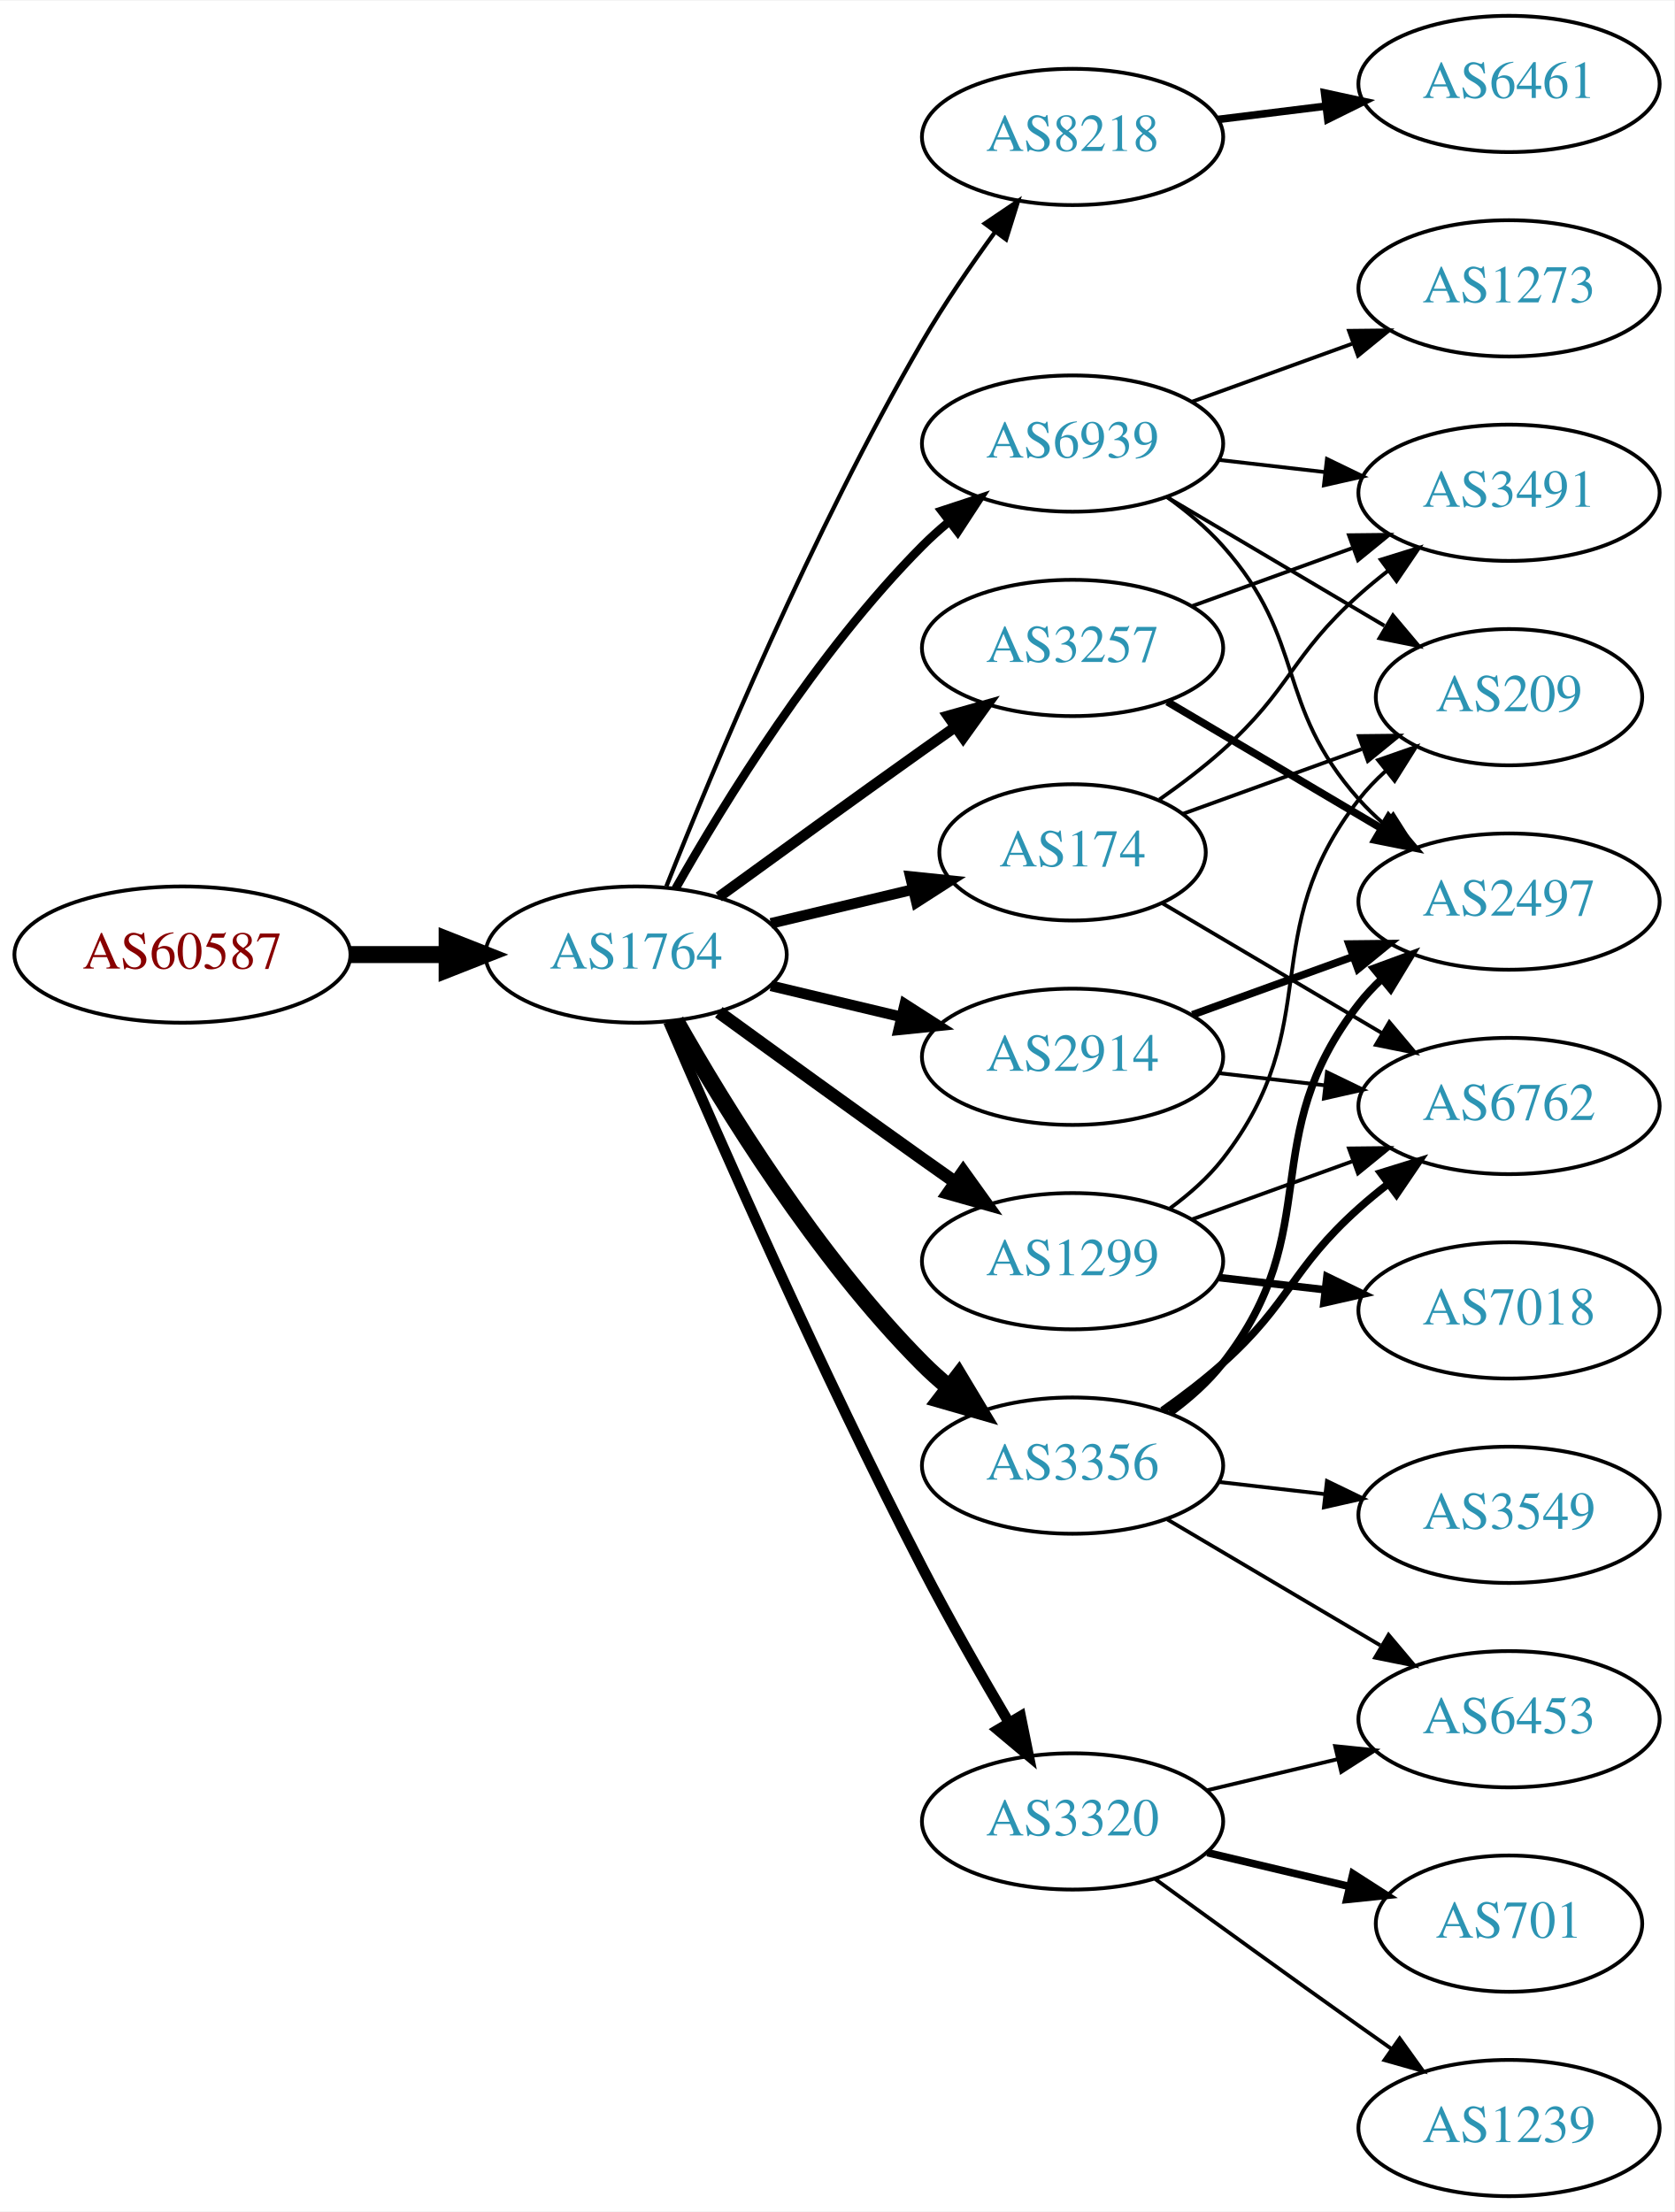
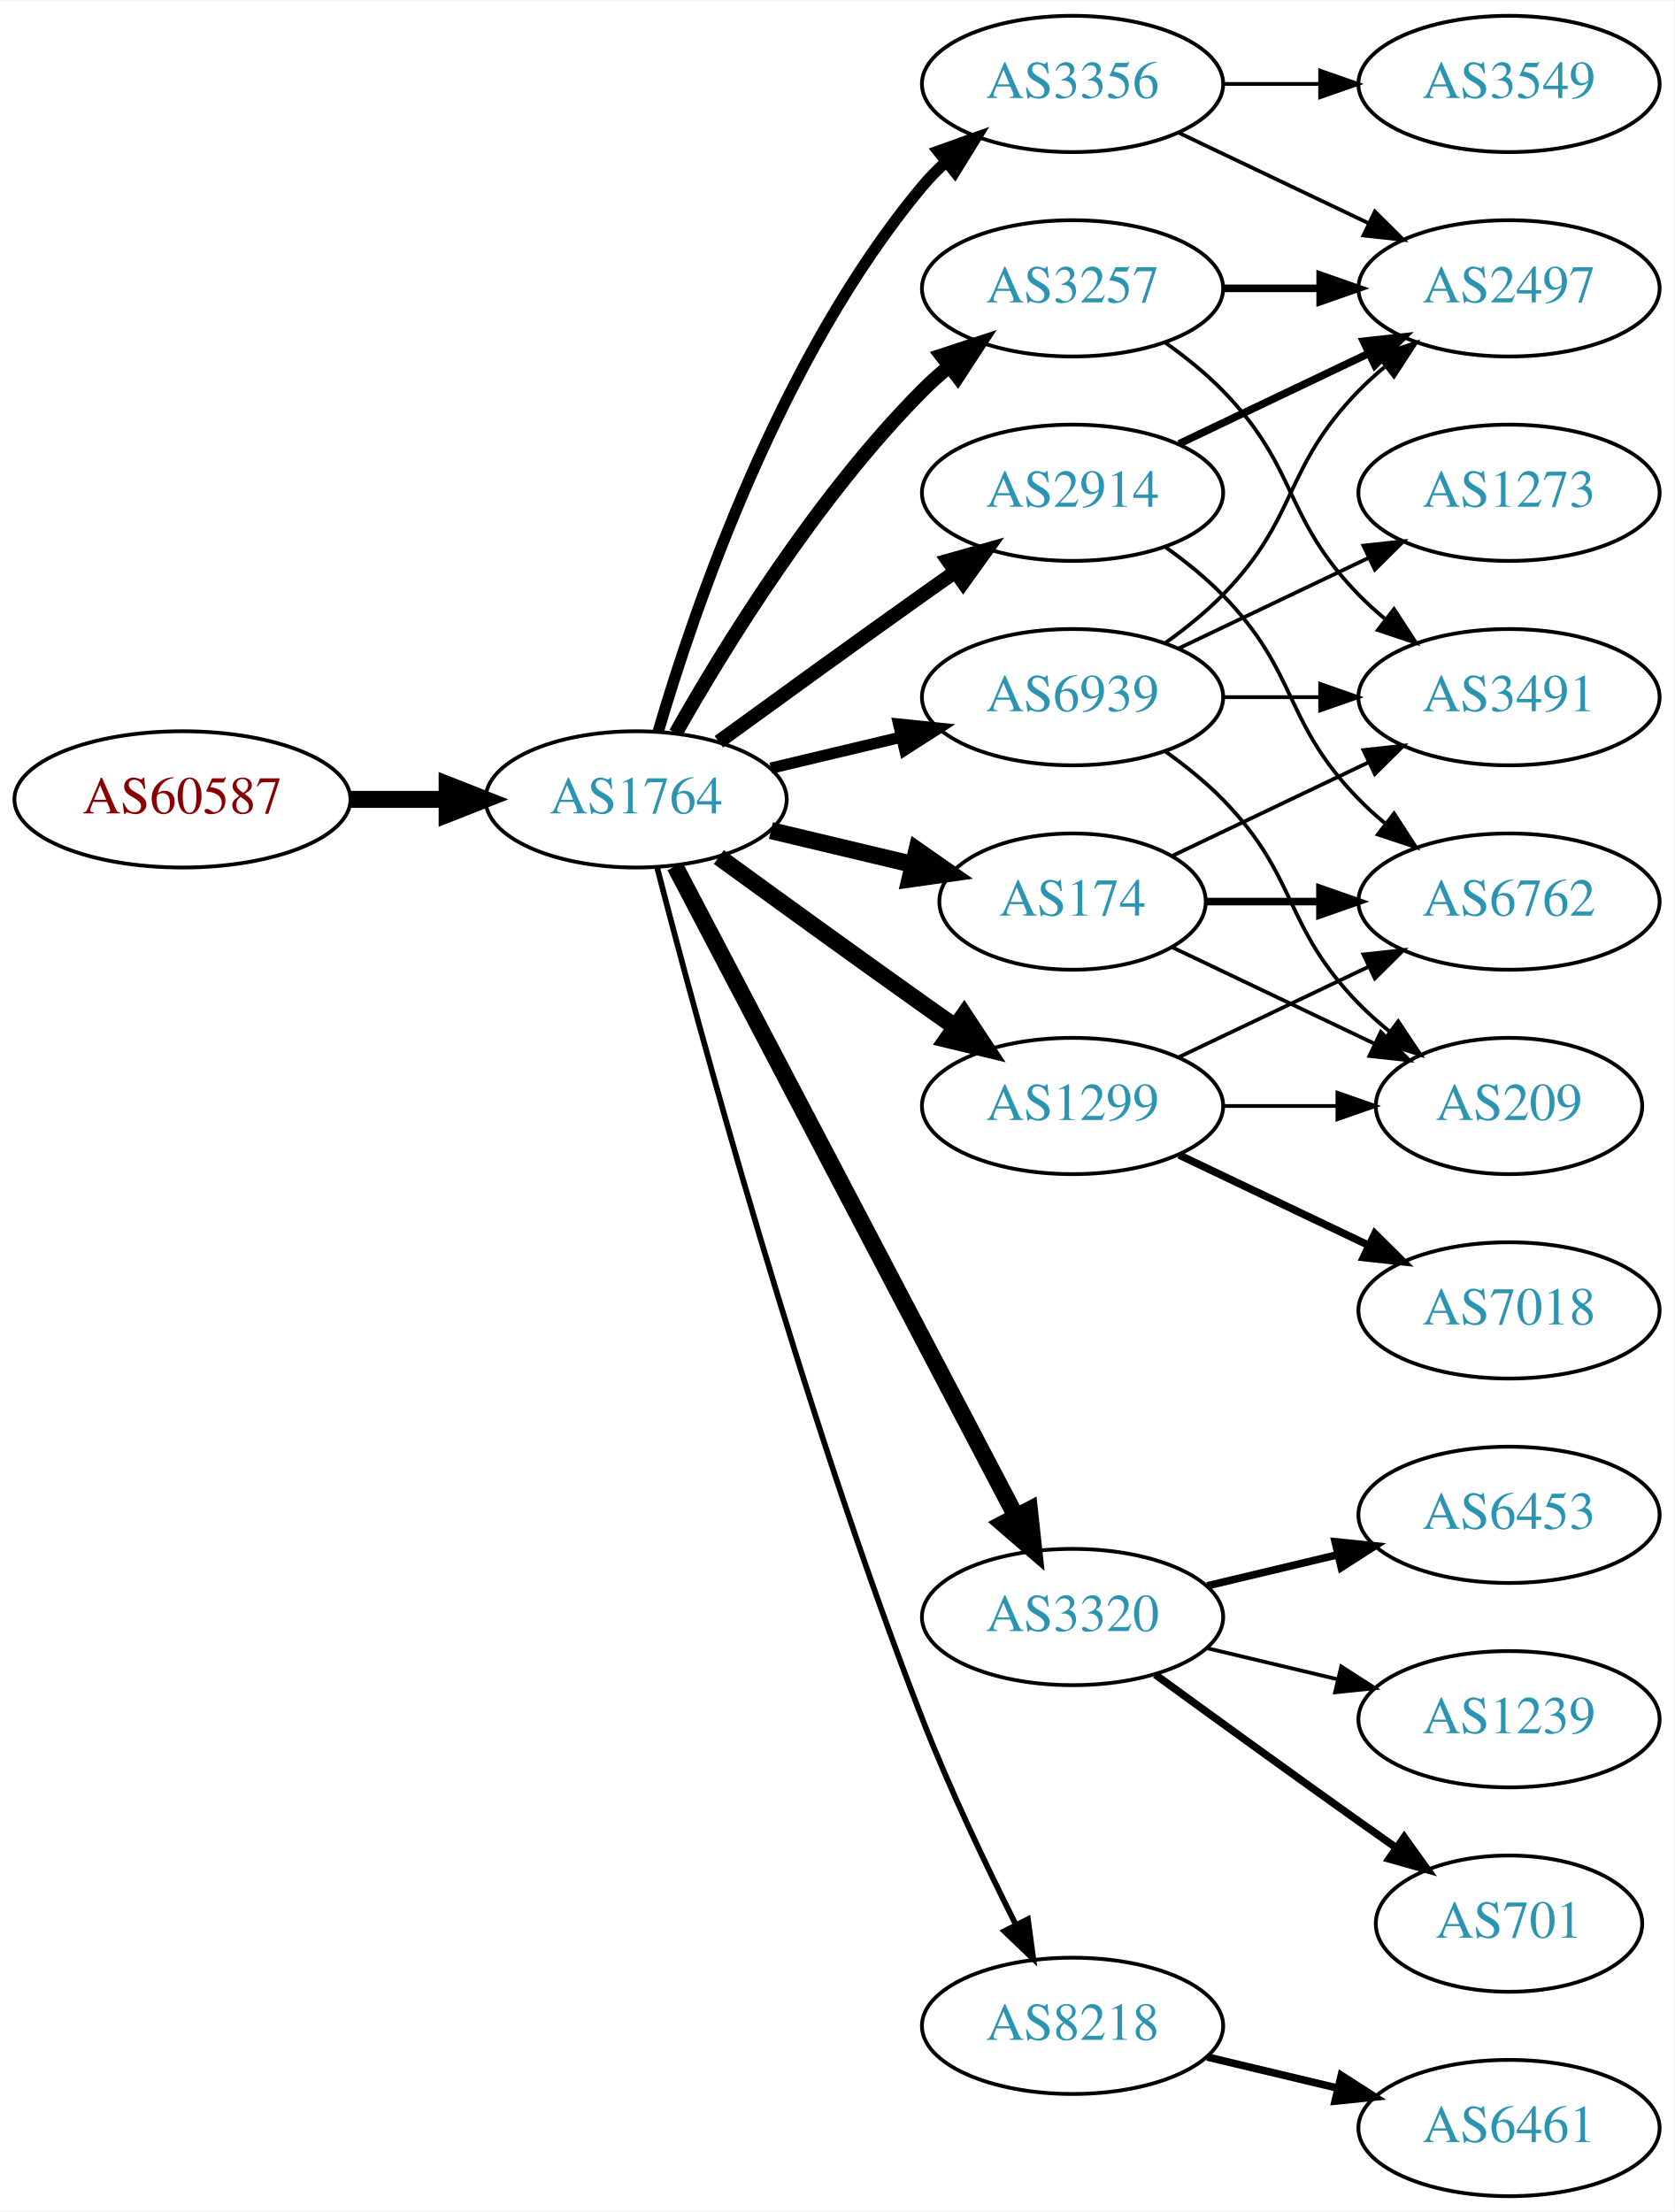
<svg xmlns="http://www.w3.org/2000/svg" xmlns:xlink="http://www.w3.org/1999/xlink" width="442pt" height="584pt" viewBox="0.00 0.00 442.27 584.00">
  <g id="graph0" class="graph" transform="scale(1 1) rotate(0) translate(4 580)">
    <polygon fill="white" stroke="none" points="-4,4 -4,-580 438.271,-580 438.271,4 -4,4" />
    <g id="node1" class="node">
      <g id="a_node1">
        <a xlink:href="/asn/60587" xlink:title="AS60587 ~ XINON GmbH [AT]">
-           <ellipse fill="#ffffff" stroke="black" cx="44.196" cy="-328" rx="44.393" ry="18" />
-           <text text-anchor="middle" x="44.196" y="-324.3" font-family="Times,serif" font-size="14.00" fill="#880000">AS60587</text>
+           <ellipse fill="#ffffff" stroke="black" cx="44.196" cy="-369" rx="44.393" ry="18" />
+           <text text-anchor="middle" x="44.196" y="-365.3" font-family="Times,serif" font-size="14.00" fill="#880000">AS60587</text>
        </a>
      </g>
    </g>
    <g id="node2" class="node">
      <g id="a_node2">
        <a xlink:href="/asn/1764" xlink:title="AS1764 ~ NEXTLAYER-AS [AT]">
-           <ellipse fill="#ffffff" stroke="black" cx="164.039" cy="-328" rx="39.794" ry="18" />
-           <text text-anchor="middle" x="164.039" y="-324.3" font-family="Times,serif" font-size="14.00" fill="#2c94b3">AS1764</text>
+           <ellipse fill="#ffffff" stroke="black" cx="164.039" cy="-369" rx="39.794" ry="18" />
+           <text text-anchor="middle" x="164.039" y="-365.3" font-family="Times,serif" font-size="14.00" fill="#2c94b3">AS1764</text>
        </a>
      </g>
    </g>
    <g id="edge1" class="edge">
-       <path fill="none" stroke="black" stroke-width="4.5" d="M88.407,-328C96.72,-328 105.482,-328 113.965,-328" />
-       <polygon fill="black" stroke="black" stroke-width="4.5" points="114.123,-331.938 124.123,-328 114.123,-324.063 114.123,-331.938" />
+       <path fill="none" stroke="black" stroke-width="4.5" d="M88.407,-369C96.72,-369 105.482,-369 113.965,-369" />
+       <polygon fill="black" stroke="black" stroke-width="4.5" points="114.123,-372.938 124.123,-369 114.123,-365.063 114.123,-372.938" />
    </g>
    <g id="node3" class="node">
      <g id="a_node3">
-         <a xlink:href="/asn/8218" xlink:title="AS8218 ~ legacy Neotelecoms [FR]">
-           <ellipse fill="#ffffff" stroke="black" cx="279.332" cy="-544" rx="39.794" ry="18" />
-           <text text-anchor="middle" x="279.332" y="-540.3" font-family="Times,serif" font-size="14.00" fill="#2c94b3">AS8218</text>
+         <a xlink:href="/asn/3257" xlink:title="AS3257 ~ GTT [DE]">
+           <ellipse fill="#ffffff" stroke="black" cx="279.332" cy="-504" rx="39.794" ry="18" />
+           <text text-anchor="middle" x="279.332" y="-500.3" font-family="Times,serif" font-size="14.00" fill="#2c94b3">AS3257</text>
        </a>
      </g>
    </g>
    <g id="edge2" class="edge">
-       <path fill="none" stroke="black" stroke-width="1.125" d="M172.042,-346.051C184.169,-376.57 210.587,-439.933 239.685,-490 245.392,-499.819 252.43,-510.078 258.929,-518.984" />
-       <polygon fill="black" stroke="black" stroke-width="1.125" points="256.155,-521.119 264.934,-527.05 261.77,-516.938 256.155,-521.119" />
+       <path fill="none" stroke="black" stroke-width="3.75" d="M174.498,-386.49C187.28,-409.096 211.712,-448.886 239.685,-477 241.796,-479.121 244.092,-481.188 246.477,-483.171" />
+       <polygon fill="black" stroke="black" stroke-width="3.75" points="244.73,-486.242 254.793,-489.556 248.993,-480.69 244.73,-486.242" />
    </g>
    <g id="node4" class="node">
      <g id="a_node4">
-         <a xlink:href="/asn/174" xlink:title="AS174 ~ Cogent Communications [US]">
-           <ellipse fill="#ffffff" stroke="black" cx="279.332" cy="-355" rx="35.194" ry="18" />
-           <text text-anchor="middle" x="279.332" y="-351.3" font-family="Times,serif" font-size="14.00" fill="#2c94b3">AS174</text>
+         <a xlink:href="/asn/2914" xlink:title="AS2914 ~ NTT America, Inc. [US]">
+           <ellipse fill="#ffffff" stroke="black" cx="279.332" cy="-450" rx="39.794" ry="18" />
+           <text text-anchor="middle" x="279.332" y="-446.3" font-family="Times,serif" font-size="14.00" fill="#2c94b3">AS2914</text>
        </a>
      </g>
    </g>
    <g id="edge3" class="edge">
-       <path fill="none" stroke="black" stroke-width="2.812" d="M199.646,-336.248C211.44,-339.058 224.745,-342.229 237.013,-345.153" />
-       <polygon fill="black" stroke="black" stroke-width="2.812" points="236.479,-348.624 247.018,-347.537 238.101,-341.814 236.479,-348.624" />
+       <path fill="none" stroke="black" stroke-width="3.75" d="M185.887,-384.222C200.821,-395.091 221.435,-410.025 239.685,-423 242.506,-425.005 245.449,-427.085 248.397,-429.159" />
+       <polygon fill="black" stroke="black" stroke-width="3.75" points="246.424,-432.05 256.621,-434.926 250.443,-426.319 246.424,-432.05" />
    </g>
    <g id="node5" class="node">
      <g id="a_node5">
-         <a xlink:href="/asn/2914" xlink:title="AS2914 ~ NTT America, Inc. [US]">
-           <ellipse fill="#ffffff" stroke="black" cx="279.332" cy="-301" rx="39.794" ry="18" />
-           <text text-anchor="middle" x="279.332" y="-297.3" font-family="Times,serif" font-size="14.00" fill="#2c94b3">AS2914</text>
+         <a xlink:href="/asn/174" xlink:title="AS174 ~ Cogent Communications [US]">
+           <ellipse fill="#ffffff" stroke="black" cx="279.332" cy="-342" rx="35.194" ry="18" />
+           <text text-anchor="middle" x="279.332" y="-338.3" font-family="Times,serif" font-size="14.00" fill="#2c94b3">AS174</text>
        </a>
      </g>
    </g>
    <g id="edge4" class="edge">
-       <path fill="none" stroke="black" stroke-width="2.812" d="M199.646,-319.752C210.517,-317.162 222.671,-314.265 234.114,-311.538" />
-       <polygon fill="black" stroke="black" stroke-width="2.812" points="235.02,-314.92 243.936,-309.197 233.397,-308.111 235.02,-314.92" />
+       <path fill="none" stroke="black" stroke-width="4.5" d="M199.646,-360.752C211.44,-357.942 224.745,-354.771 237.013,-351.847" />
+       <polygon fill="black" stroke="black" stroke-width="4.5" points="238.203,-355.611 247.018,-349.463 236.377,-347.951 238.203,-355.611" />
    </g>
    <g id="node6" class="node">
      <g id="a_node6">
-         <a xlink:href="/asn/3257" xlink:title="AS3257 ~ GTT [DE]">
-           <ellipse fill="#ffffff" stroke="black" cx="279.332" cy="-409" rx="39.794" ry="18" />
-           <text text-anchor="middle" x="279.332" y="-405.3" font-family="Times,serif" font-size="14.00" fill="#2c94b3">AS3257</text>
+         <a xlink:href="/asn/3356" xlink:title="AS3356 ~ Level 3 Parent, LLC [US]">
+           <ellipse fill="#ffffff" stroke="black" cx="279.332" cy="-558" rx="39.794" ry="18" />
+           <text text-anchor="middle" x="279.332" y="-554.3" font-family="Times,serif" font-size="14.00" fill="#2c94b3">AS3356</text>
        </a>
      </g>
    </g>
    <g id="edge5" class="edge">
-       <path fill="none" stroke="black" stroke-width="2.812" d="M185.887,-343.222C200.821,-354.091 221.435,-369.025 239.685,-382 242.506,-384.005 245.449,-386.085 248.397,-388.159" />
-       <polygon fill="black" stroke="black" stroke-width="2.812" points="246.424,-391.05 256.621,-393.926 250.443,-385.319 246.424,-391.05" />
+       <path fill="none" stroke="black" stroke-width="3" d="M169.913,-387.002C179.227,-418.844 202.043,-485.981 239.685,-531 241.555,-533.237 243.654,-535.374 245.88,-537.396" />
+       <polygon fill="black" stroke="black" stroke-width="3" points="243.823,-540.234 253.799,-543.804 248.227,-534.793 243.823,-540.234" />
    </g>
    <g id="node7" class="node">
      <g id="a_node7">
        <a xlink:href="/asn/1299" xlink:title="AS1299 ~ Telia Carrier [EU]">
-           <ellipse fill="#ffffff" stroke="black" cx="279.332" cy="-247" rx="39.794" ry="18" />
-           <text text-anchor="middle" x="279.332" y="-243.3" font-family="Times,serif" font-size="14.00" fill="#2c94b3">AS1299</text>
+           <ellipse fill="#ffffff" stroke="black" cx="279.332" cy="-288" rx="39.794" ry="18" />
+           <text text-anchor="middle" x="279.332" y="-284.3" font-family="Times,serif" font-size="14.00" fill="#2c94b3">AS1299</text>
        </a>
      </g>
    </g>
    <g id="edge6" class="edge">
-       <path fill="none" stroke="black" stroke-width="3.375" d="M185.887,-312.778C200.821,-301.909 221.435,-286.975 239.685,-274 242.506,-271.995 245.449,-269.915 248.397,-267.841" />
-       <polygon fill="black" stroke="black" stroke-width="3.375" points="250.443,-270.681 256.621,-262.074 246.424,-264.95 250.443,-270.681" />
+       <path fill="none" stroke="black" stroke-width="4.5" d="M185.887,-353.778C200.821,-342.909 221.435,-327.975 239.685,-315 242.506,-312.995 245.449,-310.915 248.397,-308.841" />
+       <polygon fill="black" stroke="black" stroke-width="4.5" points="250.694,-312.039 256.621,-303.074 246.173,-305.591 250.694,-312.039" />
    </g>
    <g id="node8" class="node">
      <g id="a_node8">
-         <a xlink:href="/asn/3356" xlink:title="AS3356 ~ Level 3 Parent, LLC [US]">
-           <ellipse fill="#ffffff" stroke="black" cx="279.332" cy="-193" rx="39.794" ry="18" />
-           <text text-anchor="middle" x="279.332" y="-189.3" font-family="Times,serif" font-size="14.00" fill="#2c94b3">AS3356</text>
+         <a xlink:href="/asn/3320" xlink:title="AS3320 ~ DTAG [DE]">
+           <ellipse fill="#ffffff" stroke="black" cx="279.332" cy="-153" rx="39.794" ry="18" />
+           <text text-anchor="middle" x="279.332" y="-149.3" font-family="Times,serif" font-size="14.00" fill="#2c94b3">AS3320</text>
        </a>
      </g>
    </g>
    <g id="edge7" class="edge">
-       <path fill="none" stroke="black" stroke-width="4.5" d="M174.498,-310.51C187.28,-287.904 211.712,-248.114 239.685,-220 241.796,-217.879 244.092,-215.812 246.477,-213.829" />
-       <polygon fill="black" stroke="black" stroke-width="4.5" points="249.259,-216.657 254.793,-207.444 244.463,-210.411 249.259,-216.657" />
+       <path fill="none" stroke="black" stroke-width="4.5" d="M174.31,-351.324C194.151,-313.495 240.829,-224.501 264.316,-179.722" />
+       <polygon fill="black" stroke="black" stroke-width="4.5" points="267.933,-181.302 269.091,-170.617 260.959,-177.644 267.933,-181.302" />
    </g>
    <g id="node9" class="node">
      <g id="a_node9">
-         <a xlink:href="/asn/3320" xlink:title="AS3320 ~ DTAG [DE]">
-           <ellipse fill="#ffffff" stroke="black" cx="279.332" cy="-99" rx="39.794" ry="18" />
-           <text text-anchor="middle" x="279.332" y="-95.3" font-family="Times,serif" font-size="14.00" fill="#2c94b3">AS3320</text>
+         <a xlink:href="/asn/8218" xlink:title="AS8218 ~ legacy Neotelecoms [FR]">
+           <ellipse fill="#ffffff" stroke="black" cx="279.332" cy="-45" rx="39.794" ry="18" />
+           <text text-anchor="middle" x="279.332" y="-41.3" font-family="Times,serif" font-size="14.00" fill="#2c94b3">AS8218</text>
        </a>
      </g>
    </g>
    <g id="edge8" class="edge">
-       <path fill="none" stroke="black" stroke-width="2.812" d="M172.584,-310.247C185.509,-280.166 213.073,-217.432 239.685,-166 246.766,-152.315 255.264,-137.436 262.486,-125.184" />
-       <polygon fill="black" stroke="black" stroke-width="2.812" points="265.613,-126.774 267.715,-116.39 259.596,-123.196 265.613,-126.774" />
+       <path fill="none" stroke="black" stroke-width="1.5" d="M169.591,-351.01C180.102,-310.296 207.635,-208.242 239.685,-126 246.9,-107.485 256.518,-87.316 264.353,-71.735" />
+       <polygon fill="black" stroke="black" stroke-width="1.5" points="267.544,-73.181 268.964,-62.682 261.307,-70.004 267.544,-73.181" />
    </g>
    <g id="node10" class="node">
      <g id="a_node10">
        <a xlink:href="/asn/6939" xlink:title="AS6939 ~ Hurricane Electric LLC [US]">
-           <ellipse fill="#ffffff" stroke="black" cx="279.332" cy="-463" rx="39.794" ry="18" />
-           <text text-anchor="middle" x="279.332" y="-459.3" font-family="Times,serif" font-size="14.00" fill="#2c94b3">AS6939</text>
+           <ellipse fill="#ffffff" stroke="black" cx="279.332" cy="-396" rx="39.794" ry="18" />
+           <text text-anchor="middle" x="279.332" y="-392.3" font-family="Times,serif" font-size="14.00" fill="#2c94b3">AS6939</text>
        </a>
      </g>
    </g>
    <g id="edge9" class="edge">
-       <path fill="none" stroke="black" stroke-width="2.25" d="M174.498,-345.49C187.28,-368.096 211.712,-407.886 239.685,-436 241.796,-438.121 244.092,-440.188 246.477,-442.171" />
-       <polygon fill="black" stroke="black" stroke-width="2.25" points="244.73,-445.242 254.793,-448.556 248.993,-439.69 244.73,-445.242" />
+       <path fill="none" stroke="black" stroke-width="3" d="M199.646,-377.248C210.517,-379.838 222.671,-382.735 234.114,-385.462" />
+       <polygon fill="black" stroke="black" stroke-width="3" points="233.397,-388.889 243.936,-387.803 235.02,-382.08 233.397,-388.889" />
    </g>
    <g id="node11" class="node">
      <g id="a_node11">
-         <a xlink:href="/asn/6461" xlink:title="AS6461 ~ ZAYO-6461 [US]">
-           <ellipse fill="#ffffff" stroke="black" cx="394.625" cy="-558" rx="39.794" ry="18" />
-           <text text-anchor="middle" x="394.625" y="-554.3" font-family="Times,serif" font-size="14.00" fill="#2c94b3">AS6461</text>
-         </a>
-       </g>
-     </g>
-     <g id="edge10" class="edge">
-       <path fill="none" stroke="black" stroke-width="2" d="M317.742,-548.623C326.83,-549.746 336.667,-550.962 346.152,-552.134" />
-       <polygon fill="black" stroke="black" stroke-width="2" points="345.9,-555.629 356.254,-553.382 346.758,-548.682 345.9,-555.629" />
+         <a xlink:href="/asn/3491" xlink:title="AS3491 ~ PCCW Global, Inc. [US]">
+           <ellipse fill="#ffffff" stroke="black" cx="394.625" cy="-396" rx="39.794" ry="18" />
+           <text text-anchor="middle" x="394.625" y="-392.3" font-family="Times,serif" font-size="14.00" fill="#2c94b3">AS3491</text>
+         </a>
+       </g>
+     </g>
+     <g id="edge15" class="edge">
+       <path fill="none" stroke="black" d="M303.926,-489.611C309.182,-485.852 314.513,-481.563 318.978,-477 339.151,-456.383 334.806,-443.617 354.978,-423 357.071,-420.861 359.354,-418.782 361.731,-416.79" />
+       <polygon fill="black" stroke="black" points="364.249,-419.268 370.031,-410.389 359.974,-413.725 364.249,-419.268" />
+     </g>
+     <g id="node15" class="node">
+       <g id="a_node15">
+         <a xlink:href="/asn/2497" xlink:title="AS2497 ~ Internet Initiative Japan Inc. [JP]">
+           <ellipse fill="#ffffff" stroke="black" cx="394.625" cy="-504" rx="39.794" ry="18" />
+           <text text-anchor="middle" x="394.625" y="-500.3" font-family="Times,serif" font-size="14.00" fill="#2c94b3">AS2497</text>
+         </a>
+       </g>
+     </g>
+     <g id="edge16" class="edge">
+       <path fill="none" stroke="black" stroke-width="2" d="M319.004,-504C327.207,-504 335.971,-504 344.503,-504" />
+       <polygon fill="black" stroke="black" stroke-width="2" points="344.742,-507.5 354.742,-504 344.742,-500.5 344.742,-507.5" />
    </g>
    <g id="node12" class="node">
      <g id="a_node12">
-         <a xlink:href="/asn/3491" xlink:title="AS3491 ~ PCCW Global, Inc. [US]">
-           <ellipse fill="#ffffff" stroke="black" cx="394.625" cy="-450" rx="39.794" ry="18" />
-           <text text-anchor="middle" x="394.625" y="-446.3" font-family="Times,serif" font-size="14.00" fill="#2c94b3">AS3491</text>
-         </a>
-       </g>
+         <a xlink:href="/asn/6762" xlink:title="AS6762 ~ TELECOM ITALIA SPARKLE S.p.A. [IT]">
+           <ellipse fill="#ffffff" stroke="black" cx="394.625" cy="-342" rx="39.794" ry="18" />
+           <text text-anchor="middle" x="394.625" y="-338.3" font-family="Times,serif" font-size="14.00" fill="#2c94b3">AS6762</text>
+         </a>
+       </g>
+     </g>
+     <g id="edge20" class="edge">
+       <path fill="none" stroke="black" d="M303.926,-435.611C309.182,-431.852 314.513,-427.563 318.978,-423 339.151,-402.383 334.806,-389.617 354.978,-369 357.071,-366.861 359.354,-364.782 361.731,-362.79" />
+       <polygon fill="black" stroke="black" points="364.249,-365.268 370.031,-356.389 359.974,-359.725 364.249,-365.268" />
+     </g>
+     <g id="edge21" class="edge">
+       <path fill="none" stroke="black" stroke-width="2" d="M307.468,-462.934C322.462,-470.081 341.283,-479.052 357.506,-486.785" />
+       <polygon fill="black" stroke="black" stroke-width="2" points="356.177,-490.028 366.71,-491.171 359.188,-483.709 356.177,-490.028" />
+     </g>
+     <g id="edge10" class="edge">
+       <path fill="none" stroke="black" d="M305.757,-354.119C321.059,-361.413 340.783,-370.814 357.665,-378.86" />
+       <polygon fill="black" stroke="black" points="356.172,-382.026 366.705,-383.169 359.184,-375.707 356.172,-382.026" />
    </g>
    <g id="edge11" class="edge">
-       <path fill="none" stroke="black" d="M302.288,-368.978C307.933,-372.932 313.855,-377.415 318.978,-382 337.048,-398.172 336.908,-406.828 354.978,-423 357.418,-425.183 360.038,-427.344 362.724,-429.435" />
-       <polygon fill="black" stroke="black" points="360.739,-432.32 370.86,-435.454 364.903,-426.693 360.739,-432.32" />
+       <path fill="none" stroke="black" stroke-width="2" d="M314.631,-342C324.008,-342 334.358,-342 344.393,-342" />
+       <polygon fill="black" stroke="black" stroke-width="2" points="344.681,-345.5 354.681,-342 344.681,-338.5 344.681,-345.5" />
    </g>
    <g id="node13" class="node">
      <g id="a_node13">
-         <a xlink:href="/asn/6762" xlink:title="AS6762 ~ TELECOM ITALIA SPARKLE S.p.A. [IT]">
-           <ellipse fill="#ffffff" stroke="black" cx="394.625" cy="-288" rx="39.794" ry="18" />
-           <text text-anchor="middle" x="394.625" y="-284.3" font-family="Times,serif" font-size="14.00" fill="#2c94b3">AS6762</text>
+         <a xlink:href="/asn/209" xlink:title="AS209 ~ CenturyLink Communications, LLC [US]">
+           <ellipse fill="#ffffff" stroke="black" cx="394.625" cy="-288" rx="35.194" ry="18" />
+           <text text-anchor="middle" x="394.625" y="-284.3" font-family="Times,serif" font-size="14.00" fill="#2c94b3">AS209</text>
        </a>
      </g>
    </g>
    <g id="edge12" class="edge">
-       <path fill="none" stroke="black" d="M302.986,-341.603C319.634,-331.757 342.498,-318.236 361.096,-307.237" />
-       <polygon fill="black" stroke="black" points="363.012,-310.17 369.838,-302.067 359.449,-304.145 363.012,-310.17" />
+       <path fill="none" stroke="black" d="M305.757,-329.881C321.5,-322.378 341.922,-312.644 359.115,-304.449" />
+       <polygon fill="black" stroke="black" points="360.763,-307.54 368.284,-300.078 357.751,-301.221 360.763,-307.54" />
    </g>
    <g id="node14" class="node">
      <g id="a_node14">
-         <a xlink:href="/asn/209" xlink:title="AS209 ~ CenturyLink Communications, LLC [US]">
-           <ellipse fill="#ffffff" stroke="black" cx="394.625" cy="-396" rx="35.194" ry="18" />
-           <text text-anchor="middle" x="394.625" y="-392.3" font-family="Times,serif" font-size="14.00" fill="#2c94b3">AS209</text>
+         <a xlink:href="/asn/3549" xlink:title="AS3549 ~ Level 3 Parent, LLC [US]">
+           <ellipse fill="#ffffff" stroke="black" cx="394.625" cy="-558" rx="39.794" ry="18" />
+           <text text-anchor="middle" x="394.625" y="-554.3" font-family="Times,serif" font-size="14.00" fill="#2c94b3">AS3549</text>
        </a>
      </g>
    </g>
    <g id="edge13" class="edge">
-       <path fill="none" stroke="black" d="M308.337,-365.135C322.635,-370.309 340.236,-376.679 355.729,-382.286" />
-       <polygon fill="black" stroke="black" points="354.955,-385.728 365.549,-385.84 357.337,-379.146 354.955,-385.728" />
+       <path fill="none" stroke="black" d="M319.004,-558C327.207,-558 335.971,-558 344.503,-558" />
+       <polygon fill="black" stroke="black" points="344.742,-561.5 354.742,-558 344.742,-554.5 344.742,-561.5" />
+     </g>
+     <g id="edge14" class="edge">
+       <path fill="none" stroke="black" d="M307.468,-545.066C322.462,-537.919 341.283,-528.948 357.506,-521.215" />
+       <polygon fill="black" stroke="black" points="359.188,-524.291 366.71,-516.829 356.177,-517.972 359.188,-524.291" />
+     </g>
+     <g id="edge18" class="edge">
+       <path fill="none" stroke="black" d="M307.468,-300.934C322.462,-308.081 341.283,-317.052 357.506,-324.785" />
+       <polygon fill="black" stroke="black" points="356.177,-328.028 366.71,-329.171 359.188,-321.709 356.177,-328.028" />
    </g>
    <g id="edge19" class="edge">
-       <path fill="none" stroke="black" d="M318.057,-296.671C327.038,-295.641 336.737,-294.528 346.094,-293.454" />
-       <polygon fill="black" stroke="black" points="346.529,-296.927 356.064,-292.31 345.731,-289.973 346.529,-296.927" />
-     </g>
-     <g id="node17" class="node">
-       <g id="a_node17">
-         <a xlink:href="/asn/2497" xlink:title="AS2497 ~ Internet Initiative Japan Inc. [JP]">
-           <ellipse fill="#ffffff" stroke="black" cx="394.625" cy="-342" rx="39.794" ry="18" />
-           <text text-anchor="middle" x="394.625" y="-338.3" font-family="Times,serif" font-size="14.00" fill="#2c94b3">AS2497</text>
-         </a>
-       </g>
-     </g>
-     <g id="edge18" class="edge">
-       <path fill="none" stroke="black" stroke-width="2" d="M310.99,-312.095C323.963,-316.79 339.256,-322.324 353.137,-327.348" />
-       <polygon fill="black" stroke="black" stroke-width="2" points="352.347,-330.784 362.941,-330.896 354.729,-324.202 352.347,-330.784" />
-     </g>
-     <g id="edge26" class="edge">
-       <path fill="none" stroke="black" d="M310.99,-420.095C323.963,-424.79 339.256,-430.324 353.137,-435.348" />
-       <polygon fill="black" stroke="black" points="352.347,-438.784 362.941,-438.896 354.729,-432.202 352.347,-438.784" />
-     </g>
-     <g id="edge27" class="edge">
-       <path fill="none" stroke="black" stroke-width="2" d="M304.358,-394.791C320.73,-385.109 342.618,-372.165 360.622,-361.518" />
-       <polygon fill="black" stroke="black" stroke-width="2" points="362.807,-364.292 369.633,-356.188 359.244,-358.266 362.807,-364.292" />
-     </g>
-     <g id="edge20" class="edge">
-       <path fill="none" stroke="black" d="M310.99,-258.095C323.963,-262.79 339.256,-268.324 353.137,-273.348" />
-       <polygon fill="black" stroke="black" points="352.347,-276.784 362.941,-276.896 354.729,-270.202 352.347,-276.784" />
-     </g>
-     <g id="edge22" class="edge">
-       <path fill="none" stroke="black" d="M305.114,-260.995C310.198,-264.719 315.156,-269.092 318.978,-274 346.719,-309.625 327.237,-333.375 354.978,-369 357.04,-371.648 359.432,-374.14 361.997,-376.458" />
-       <polygon fill="black" stroke="black" points="360.046,-379.379 370.048,-382.875 364.409,-373.905 360.046,-379.379" />
-     </g>
-     <g id="node18" class="node">
-       <g id="a_node18">
+       <path fill="none" stroke="black" d="M319.004,-288C328.709,-288 339.2,-288 349.163,-288" />
+       <polygon fill="black" stroke="black" points="349.299,-291.5 359.299,-288 349.299,-284.5 349.299,-291.5" />
+     </g>
+     <g id="node16" class="node">
+       <g id="a_node16">
        <a xlink:href="/asn/7018" xlink:title="AS7018 ~ AT&amp;T Services, Inc. [US]">
          <ellipse fill="#ffffff" stroke="black" cx="394.625" cy="-234" rx="39.794" ry="18" />
          <text text-anchor="middle" x="394.625" y="-230.3" font-family="Times,serif" font-size="14.00" fill="#2c94b3">AS7018</text>
        </a>
      </g>
    </g>
-     <g id="edge21" class="edge">
-       <path fill="none" stroke="black" stroke-width="2" d="M318.057,-242.671C327.038,-241.641 336.737,-240.528 346.094,-239.454" />
-       <polygon fill="black" stroke="black" stroke-width="2" points="346.529,-242.927 356.064,-238.31 345.731,-235.973 346.529,-242.927" />
-     </g>
-     <g id="edge15" class="edge">
-       <path fill="none" stroke="black" stroke-width="2" d="M303.096,-207.546C308.495,-211.359 314.099,-215.633 318.978,-220 337.048,-236.172 336.908,-244.828 354.978,-261 357.418,-263.183 360.038,-265.344 362.724,-267.435" />
-       <polygon fill="black" stroke="black" stroke-width="2" points="360.739,-270.32 370.86,-273.454 364.903,-264.693 360.739,-270.32" />
-     </g>
-     <g id="node15" class="node">
-       <g id="a_node15">
-         <a xlink:href="/asn/3549" xlink:title="AS3549 ~ Level 3 Parent, LLC [US]">
+     <g id="edge17" class="edge">
+       <path fill="none" stroke="black" stroke-width="2" d="M307.468,-275.066C322.462,-267.919 341.283,-258.948 357.506,-251.215" />
+       <polygon fill="black" stroke="black" stroke-width="2" points="359.188,-254.291 366.71,-246.829 356.177,-247.972 359.188,-254.291" />
+     </g>
+     <g id="node17" class="node">
+       <g id="a_node17">
+         <a xlink:href="/asn/6453" xlink:title="AS6453 ~ TATA COMMUNICATIONS (AMERICA) INC [US]">
          <ellipse fill="#ffffff" stroke="black" cx="394.625" cy="-180" rx="39.794" ry="18" />
-           <text text-anchor="middle" x="394.625" y="-176.3" font-family="Times,serif" font-size="14.00" fill="#2c94b3">AS3549</text>
-         </a>
-       </g>
-     </g>
-     <g id="edge14" class="edge">
-       <path fill="none" stroke="black" d="M318.057,-188.671C327.038,-187.641 336.737,-186.528 346.094,-185.454" />
-       <polygon fill="black" stroke="black" points="346.529,-188.927 356.064,-184.31 345.731,-181.973 346.529,-188.927" />
-     </g>
-     <g id="node16" class="node">
-       <g id="a_node16">
-         <a xlink:href="/asn/6453" xlink:title="AS6453 ~ TATA COMMUNICATIONS (AMERICA) INC [US]">
+           <text text-anchor="middle" x="394.625" y="-176.3" font-family="Times,serif" font-size="14.00" fill="#2c94b3">AS6453</text>
+         </a>
+       </g>
+     </g>
+     <g id="edge22" class="edge">
+       <path fill="none" stroke="black" stroke-width="2" d="M314.939,-161.248C325.81,-163.838 337.964,-166.735 349.407,-169.462" />
+       <polygon fill="black" stroke="black" stroke-width="2" points="348.69,-172.889 359.229,-171.803 350.313,-166.08 348.69,-172.889" />
+     </g>
+     <g id="node18" class="node">
+       <g id="a_node18">
+         <a xlink:href="/asn/1239" xlink:title="AS1239 ~ Sprint [US]">
          <ellipse fill="#ffffff" stroke="black" cx="394.625" cy="-126" rx="39.794" ry="18" />
-           <text text-anchor="middle" x="394.625" y="-122.3" font-family="Times,serif" font-size="14.00" fill="#2c94b3">AS6453</text>
-         </a>
-       </g>
-     </g>
-     <g id="edge16" class="edge">
-       <path fill="none" stroke="black" d="M304.358,-178.791C320.73,-169.109 342.618,-156.165 360.622,-145.518" />
-       <polygon fill="black" stroke="black" points="362.807,-148.292 369.633,-140.188 359.244,-142.266 362.807,-148.292" />
-     </g>
-     <g id="edge17" class="edge">
-       <path fill="none" stroke="black" stroke-width="2" d="M305.114,-206.995C310.198,-210.719 315.156,-215.092 318.978,-220 346.719,-255.625 327.237,-279.375 354.978,-315 356.77,-317.301 358.811,-319.484 360.998,-321.538" />
-       <polygon fill="black" stroke="black" stroke-width="2" points="358.9,-324.344 368.842,-328.005 363.353,-318.943 358.9,-324.344" />
-     </g>
-     <g id="edge25" class="edge">
-       <path fill="none" stroke="black" d="M314.939,-107.248C325.81,-109.838 337.964,-112.735 349.407,-115.462" />
-       <polygon fill="black" stroke="black" points="348.69,-118.889 359.229,-117.803 350.313,-112.08 348.69,-118.889" />
+           <text text-anchor="middle" x="394.625" y="-122.3" font-family="Times,serif" font-size="14.00" fill="#2c94b3">AS1239</text>
+         </a>
+       </g>
+     </g>
+     <g id="edge23" class="edge">
+       <path fill="none" stroke="black" d="M314.939,-144.752C325.81,-142.162 337.964,-139.265 349.407,-136.538" />
+       <polygon fill="black" stroke="black" points="350.313,-139.92 359.229,-134.197 348.69,-133.111 350.313,-139.92" />
    </g>
    <g id="node19" class="node">
      <g id="a_node19">
-         <a xlink:href="/asn/1239" xlink:title="AS1239 ~ Sprint [US]">
-           <ellipse fill="#ffffff" stroke="black" cx="394.625" cy="-18" rx="39.794" ry="18" />
-           <text text-anchor="middle" x="394.625" y="-14.3" font-family="Times,serif" font-size="14.00" fill="#2c94b3">AS1239</text>
-         </a>
-       </g>
-     </g>
-     <g id="edge23" class="edge">
-       <path fill="none" stroke="black" d="M301.18,-83.778C316.114,-72.909 336.727,-57.975 354.978,-45 357.799,-42.995 360.742,-40.915 363.69,-38.841" />
-       <polygon fill="black" stroke="black" points="365.736,-41.681 371.914,-33.074 361.717,-35.95 365.736,-41.681" />
-     </g>
-     <g id="node20" class="node">
-       <g id="a_node20">
        <a xlink:href="/asn/701" xlink:title="AS701 ~ UUNET [US]">
          <ellipse fill="#ffffff" stroke="black" cx="394.625" cy="-72" rx="35.194" ry="18" />
          <text text-anchor="middle" x="394.625" y="-68.3" font-family="Times,serif" font-size="14.00" fill="#2c94b3">AS701</text>
        </a>
      </g>
    </g>
    <g id="edge24" class="edge">
-       <path fill="none" stroke="black" stroke-width="2" d="M314.939,-90.752C326.733,-87.942 340.038,-84.771 352.306,-81.847" />
-       <polygon fill="black" stroke="black" stroke-width="2" points="353.394,-85.186 362.311,-79.463 351.772,-78.376 353.394,-85.186" />
-     </g>
-     <g id="edge31" class="edge">
-       <path fill="none" stroke="black" d="M318.057,-458.671C327.038,-457.641 336.737,-456.528 346.094,-455.454" />
-       <polygon fill="black" stroke="black" points="346.529,-458.927 356.064,-454.31 345.731,-451.973 346.529,-458.927" />
+       <path fill="none" stroke="black" stroke-width="2" d="M301.18,-137.778C316.114,-126.909 336.727,-111.975 354.978,-99 358.188,-96.718 361.557,-94.339 364.912,-91.982" />
+       <polygon fill="black" stroke="black" stroke-width="2" points="366.94,-94.834 373.123,-86.23 362.924,-89.101 366.94,-94.834" />
+     </g>
+     <g id="node20" class="node">
+       <g id="a_node20">
+         <a xlink:href="/asn/6461" xlink:title="AS6461 ~ Zayo Bandwidth [US]">
+           <ellipse fill="#ffffff" stroke="black" cx="394.625" cy="-18" rx="39.794" ry="18" />
+           <text text-anchor="middle" x="394.625" y="-14.3" font-family="Times,serif" font-size="14.00" fill="#2c94b3">AS6461</text>
+         </a>
+       </g>
+     </g>
+     <g id="edge25" class="edge">
+       <path fill="none" stroke="black" stroke-width="2" d="M314.939,-36.752C325.81,-34.162 337.964,-31.265 349.407,-28.538" />
+       <polygon fill="black" stroke="black" stroke-width="2" points="350.313,-31.92 359.229,-26.197 348.69,-25.111 350.313,-31.92" />
    </g>
    <g id="edge28" class="edge">
-       <path fill="none" stroke="black" d="M304.358,-448.791C321.062,-438.912 343.507,-425.639 361.712,-414.873" />
-       <polygon fill="black" stroke="black" points="363.966,-417.606 370.792,-409.503 360.403,-411.581 363.966,-417.606" />
-     </g>
-     <g id="edge29" class="edge">
-       <path fill="none" stroke="black" d="M304.247,-448.91C309.49,-445.14 314.735,-440.77 318.978,-436 341.446,-410.743 332.51,-394.257 354.978,-369 356.967,-366.764 359.176,-364.616 361.502,-362.577" />
-       <polygon fill="black" stroke="black" points="364.034,-365.036 369.709,-356.09 359.694,-359.545 364.034,-365.036" />
+       <path fill="none" stroke="black" d="M319.004,-396C327.207,-396 335.971,-396 344.503,-396" />
+       <polygon fill="black" stroke="black" points="344.742,-399.5 354.742,-396 344.742,-392.5 344.742,-399.5" />
+     </g>
+     <g id="edge27" class="edge">
+       <path fill="none" stroke="black" d="M303.926,-381.611C309.182,-377.852 314.513,-373.563 318.978,-369 339.151,-348.383 334.806,-335.617 354.978,-315 357.457,-312.466 360.204,-310.017 363.056,-307.696" />
+       <polygon fill="black" stroke="black" points="365.359,-310.343 371.242,-301.532 361.148,-304.752 365.359,-310.343" />
+     </g>
+     <g id="edge26" class="edge">
+       <path fill="none" stroke="black" d="M303.926,-410.389C309.182,-414.148 314.513,-418.437 318.978,-423 339.151,-443.617 334.806,-456.383 354.978,-477 357.071,-479.139 359.354,-481.218 361.731,-483.21" />
+       <polygon fill="black" stroke="black" points="359.974,-486.275 370.031,-489.611 364.249,-480.732 359.974,-486.275" />
    </g>
    <g id="node21" class="node">
      <g id="a_node21">
        <a xlink:href="/asn/1273" xlink:title="AS1273 ~ Vodafone Group PLC [EU]">
-           <ellipse fill="#ffffff" stroke="black" cx="394.625" cy="-504" rx="39.794" ry="18" />
-           <text text-anchor="middle" x="394.625" y="-500.3" font-family="Times,serif" font-size="14.00" fill="#2c94b3">AS1273</text>
-         </a>
-       </g>
-     </g>
-     <g id="edge30" class="edge">
-       <path fill="none" stroke="black" d="M310.99,-474.095C323.963,-478.79 339.256,-484.324 353.137,-489.348" />
-       <polygon fill="black" stroke="black" points="352.347,-492.784 362.941,-492.896 354.729,-486.202 352.347,-492.784" />
+           <ellipse fill="#ffffff" stroke="black" cx="394.625" cy="-450" rx="39.794" ry="18" />
+           <text text-anchor="middle" x="394.625" y="-446.3" font-family="Times,serif" font-size="14.00" fill="#2c94b3">AS1273</text>
+         </a>
+       </g>
+     </g>
+     <g id="edge29" class="edge">
+       <path fill="none" stroke="black" d="M307.468,-408.934C322.462,-416.081 341.283,-425.052 357.506,-432.785" />
+       <polygon fill="black" stroke="black" points="356.177,-436.028 366.71,-437.171 359.188,-429.709 356.177,-436.028" />
    </g>
  </g>
</svg>
